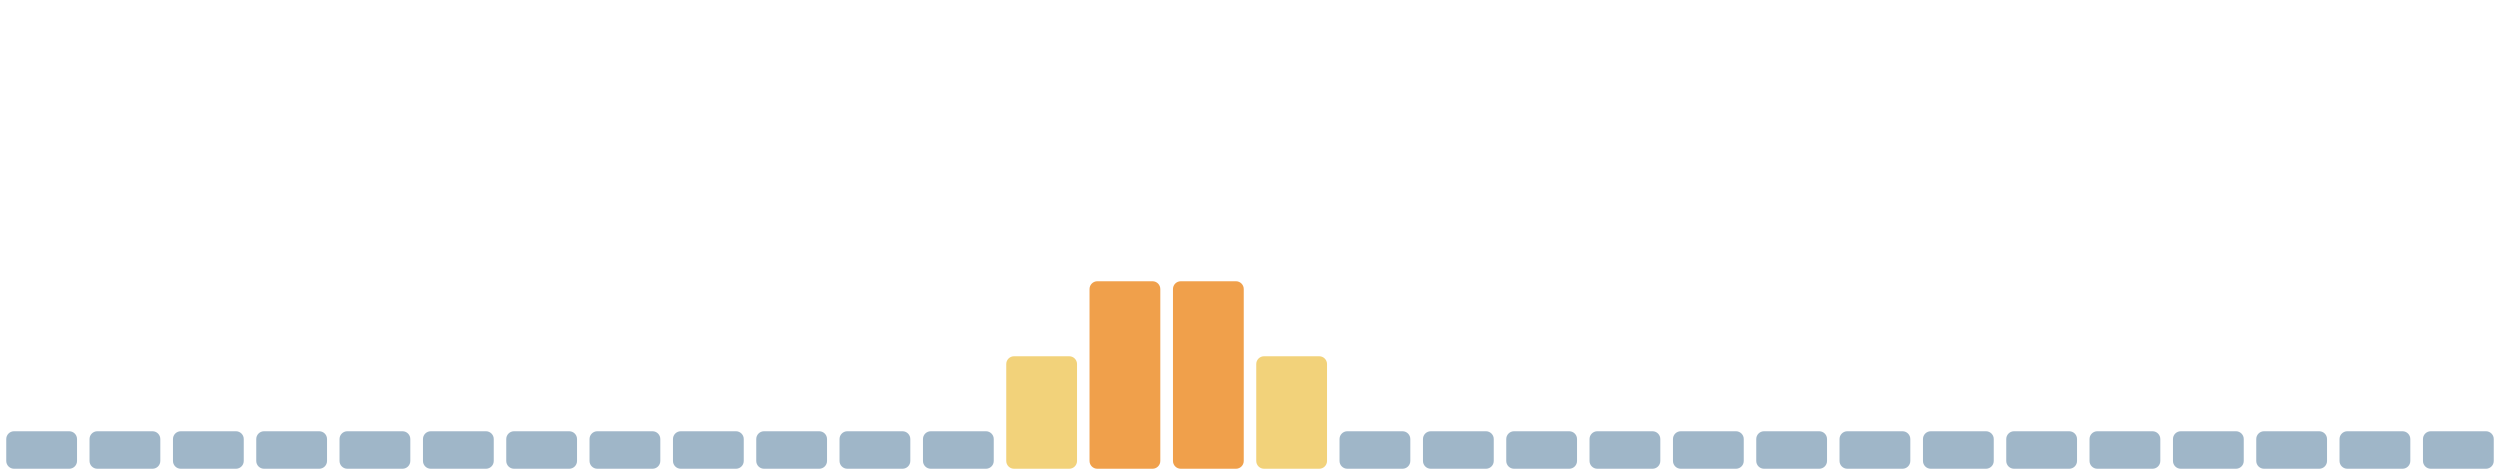
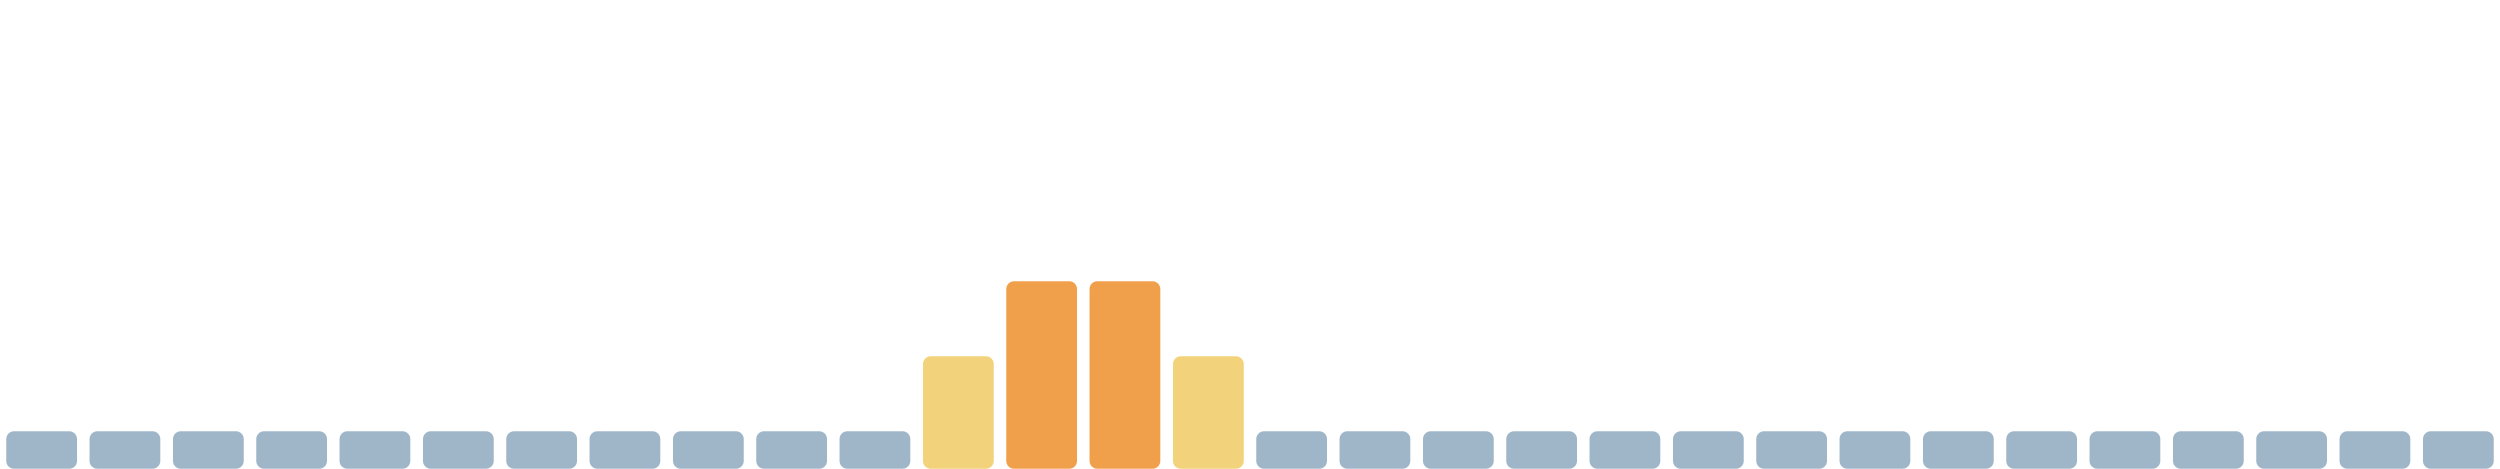
<svg xmlns="http://www.w3.org/2000/svg" viewBox="0 0 1600 300" width="1600" height="300" preserveAspectRatio="none" role="img" aria-label="Índice de huella climática de los últimos 30 días">
  <rect x="4.0" y="276" width="45.3" height="24" rx="5" fill="#9fb6c8" />
  <rect x="57.3" y="276" width="45.3" height="24" rx="5" fill="#9fb6c8" />
  <rect x="110.7" y="276" width="45.3" height="24" rx="5" fill="#9fb6c8" />
  <rect x="164.0" y="276" width="45.3" height="24" rx="5" fill="#9fb6c8" />
  <rect x="217.3" y="276" width="45.3" height="24" rx="5" fill="#9fb6c8" />
  <rect x="270.7" y="276" width="45.3" height="24" rx="5" fill="#9fb6c8" />
  <rect x="324.0" y="276" width="45.3" height="24" rx="5" fill="#9fb6c8" />
  <rect x="377.3" y="276" width="45.3" height="24" rx="5" fill="#9fb6c8" />
  <rect x="430.7" y="276" width="45.3" height="24" rx="5" fill="#9fb6c8" />
  <rect x="484.0" y="276" width="45.3" height="24" rx="5" fill="#9fb6c8" />
  <rect x="537.3" y="276" width="45.3" height="24" rx="5" fill="#9fb6c8" />
-   <rect x="590.7" y="276" width="45.3" height="24" rx="5" fill="#9fb6c8" />
-   <rect x="644.0" y="228" width="45.3" height="72" rx="5" fill="#f2d27a" />
+   <rect x="590.7" y="228" width="45.3" height="72" rx="5" fill="#f2d27a" />
+   <rect x="644.0" y="180" width="45.3" height="120" rx="5" fill="#f0a04b" />
  <rect x="697.3" y="180" width="45.3" height="120" rx="5" fill="#f0a04b" />
-   <rect x="750.7" y="180" width="45.3" height="120" rx="5" fill="#f0a04b" />
-   <rect x="804.0" y="228" width="45.3" height="72" rx="5" fill="#f2d27a" />
+   <rect x="750.7" y="228" width="45.3" height="72" rx="5" fill="#f2d27a" />
+   <rect x="804.0" y="276" width="45.3" height="24" rx="5" fill="#9fb6c8" />
  <rect x="857.3" y="276" width="45.3" height="24" rx="5" fill="#9fb6c8" />
  <rect x="910.7" y="276" width="45.3" height="24" rx="5" fill="#9fb6c8" />
  <rect x="964.0" y="276" width="45.3" height="24" rx="5" fill="#9fb6c8" />
  <rect x="1017.3" y="276" width="45.3" height="24" rx="5" fill="#9fb6c8" />
  <rect x="1070.7" y="276" width="45.3" height="24" rx="5" fill="#9fb6c8" />
  <rect x="1124.0" y="276" width="45.3" height="24" rx="5" fill="#9fb6c8" />
  <rect x="1177.3" y="276" width="45.3" height="24" rx="5" fill="#9fb6c8" />
  <rect x="1230.7" y="276" width="45.3" height="24" rx="5" fill="#9fb6c8" />
  <rect x="1284.0" y="276" width="45.3" height="24" rx="5" fill="#9fb6c8" />
  <rect x="1337.3" y="276" width="45.3" height="24" rx="5" fill="#9fb6c8" />
  <rect x="1390.7" y="276" width="45.3" height="24" rx="5" fill="#9fb6c8" />
  <rect x="1444.0" y="276" width="45.3" height="24" rx="5" fill="#9fb6c8" />
  <rect x="1497.3" y="276" width="45.3" height="24" rx="5" fill="#9fb6c8" />
  <rect x="1550.7" y="276" width="45.3" height="24" rx="5" fill="#9fb6c8" />
</svg>
